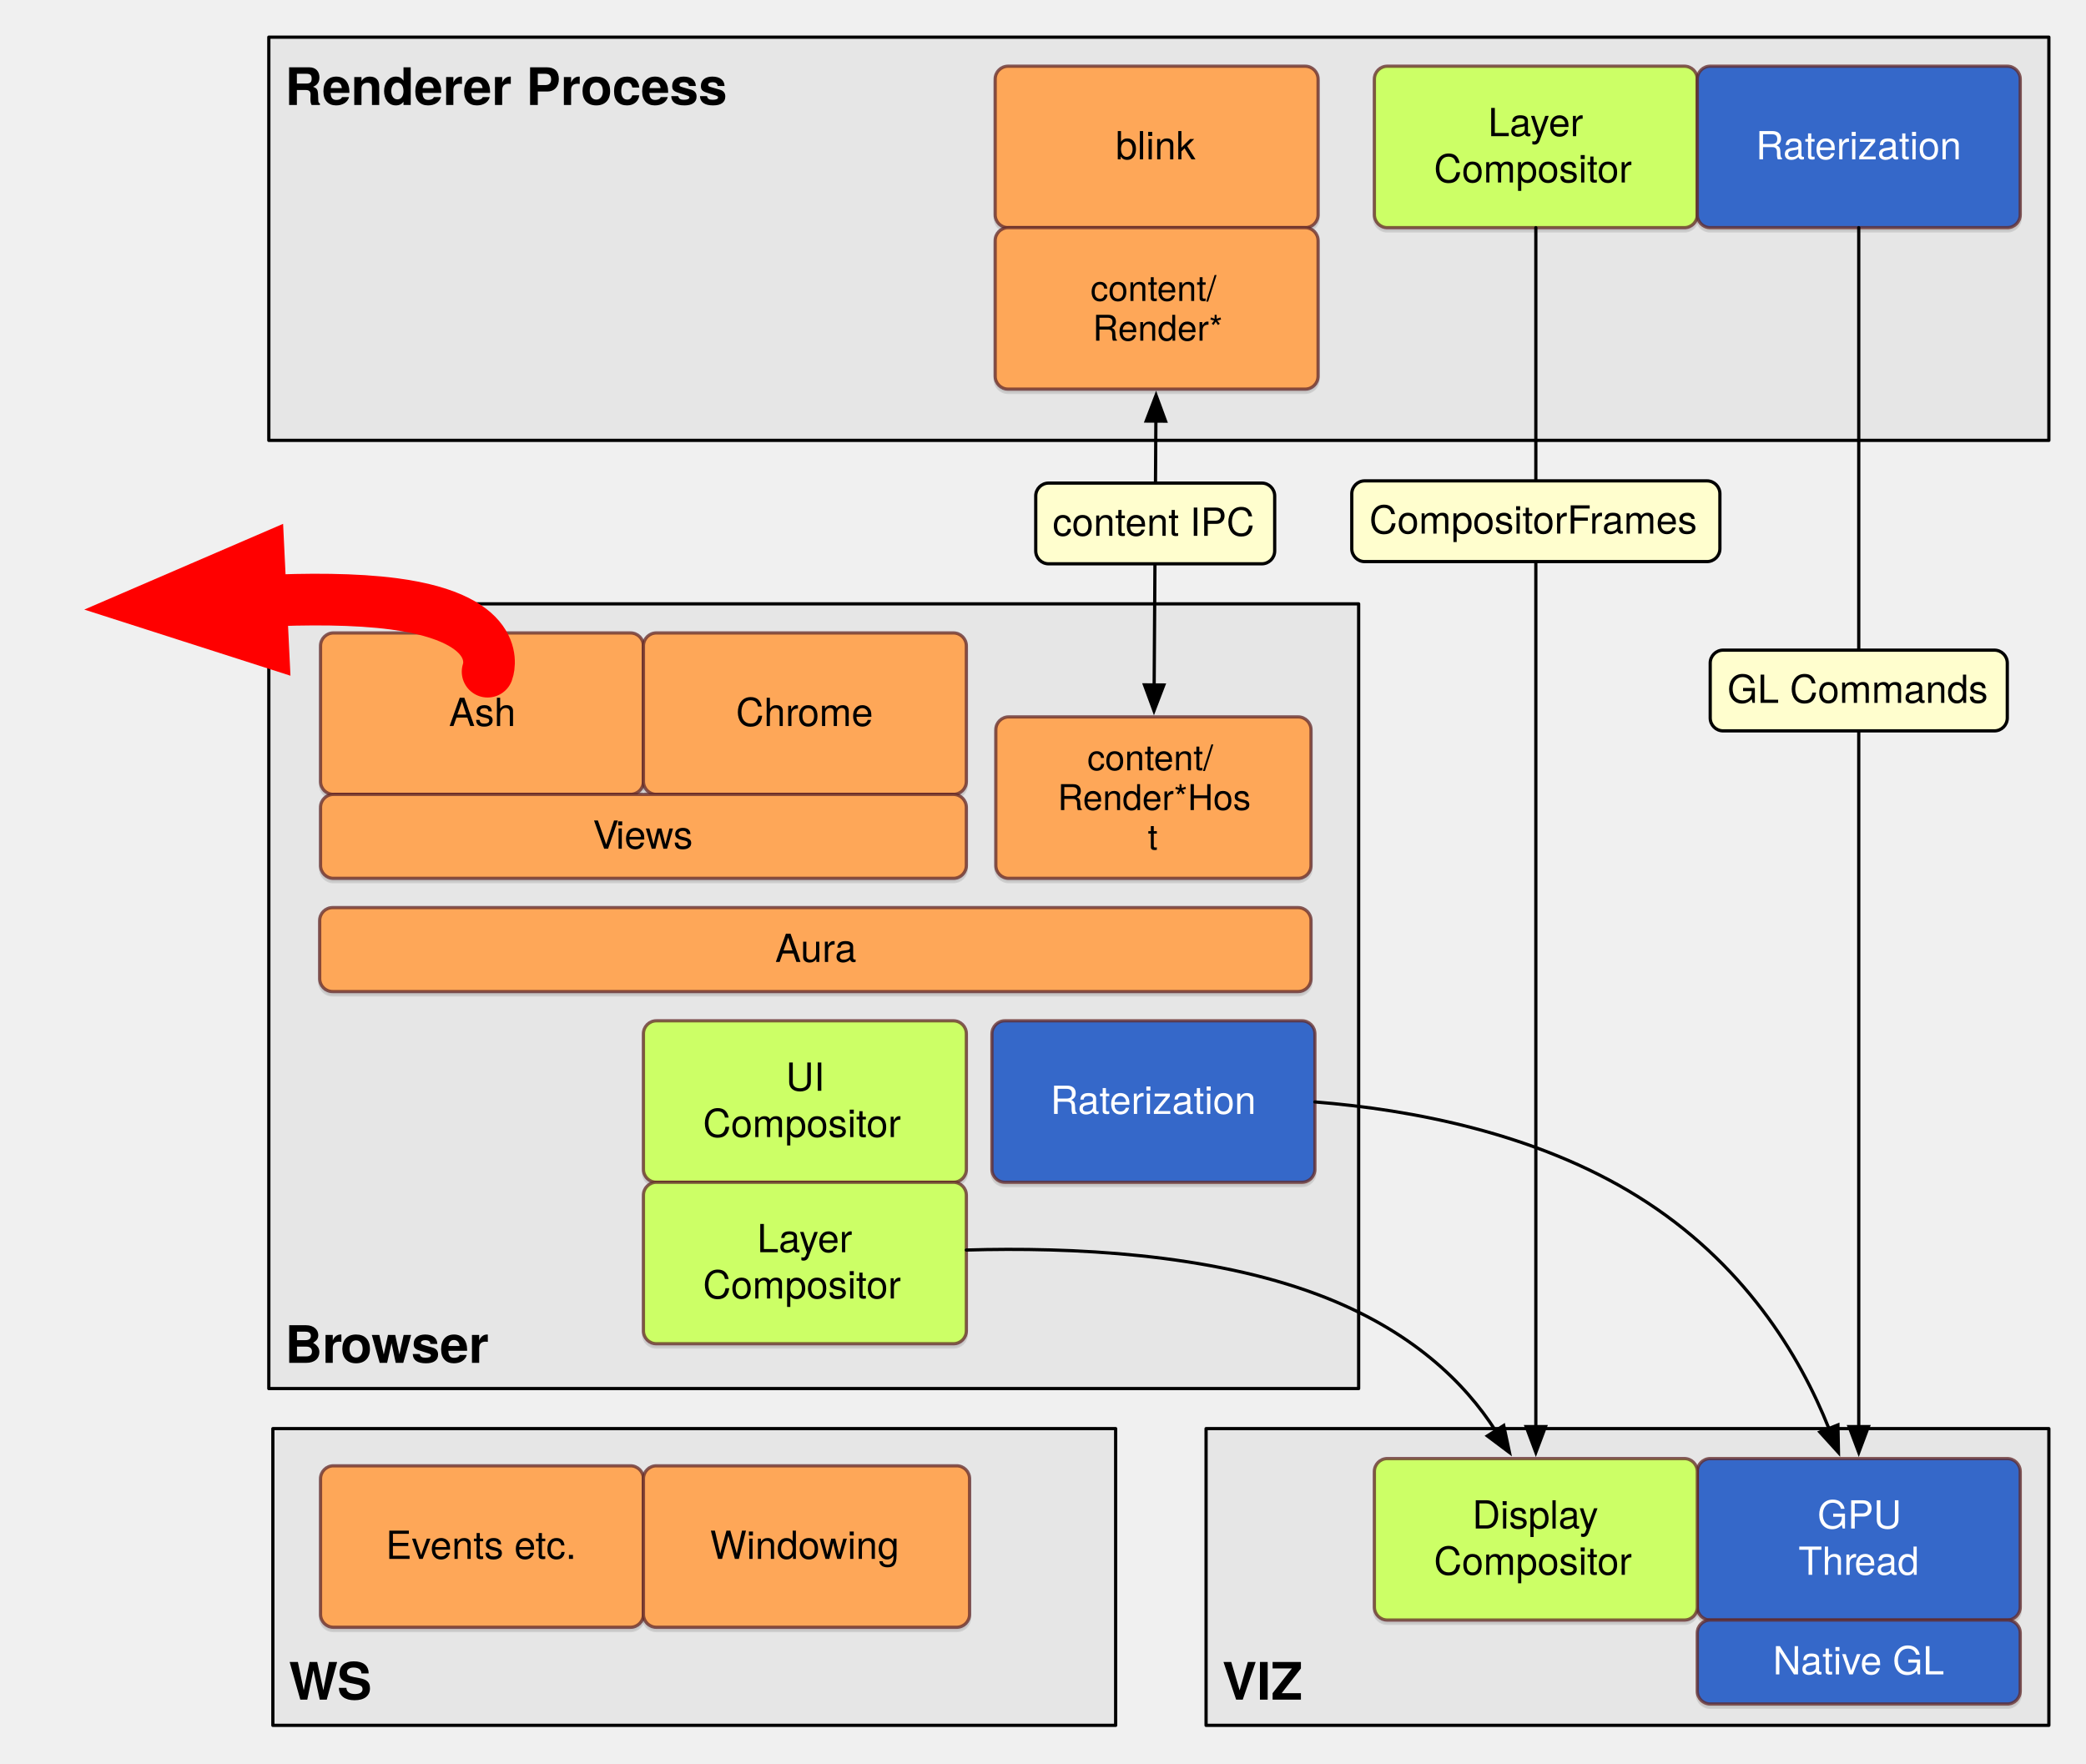
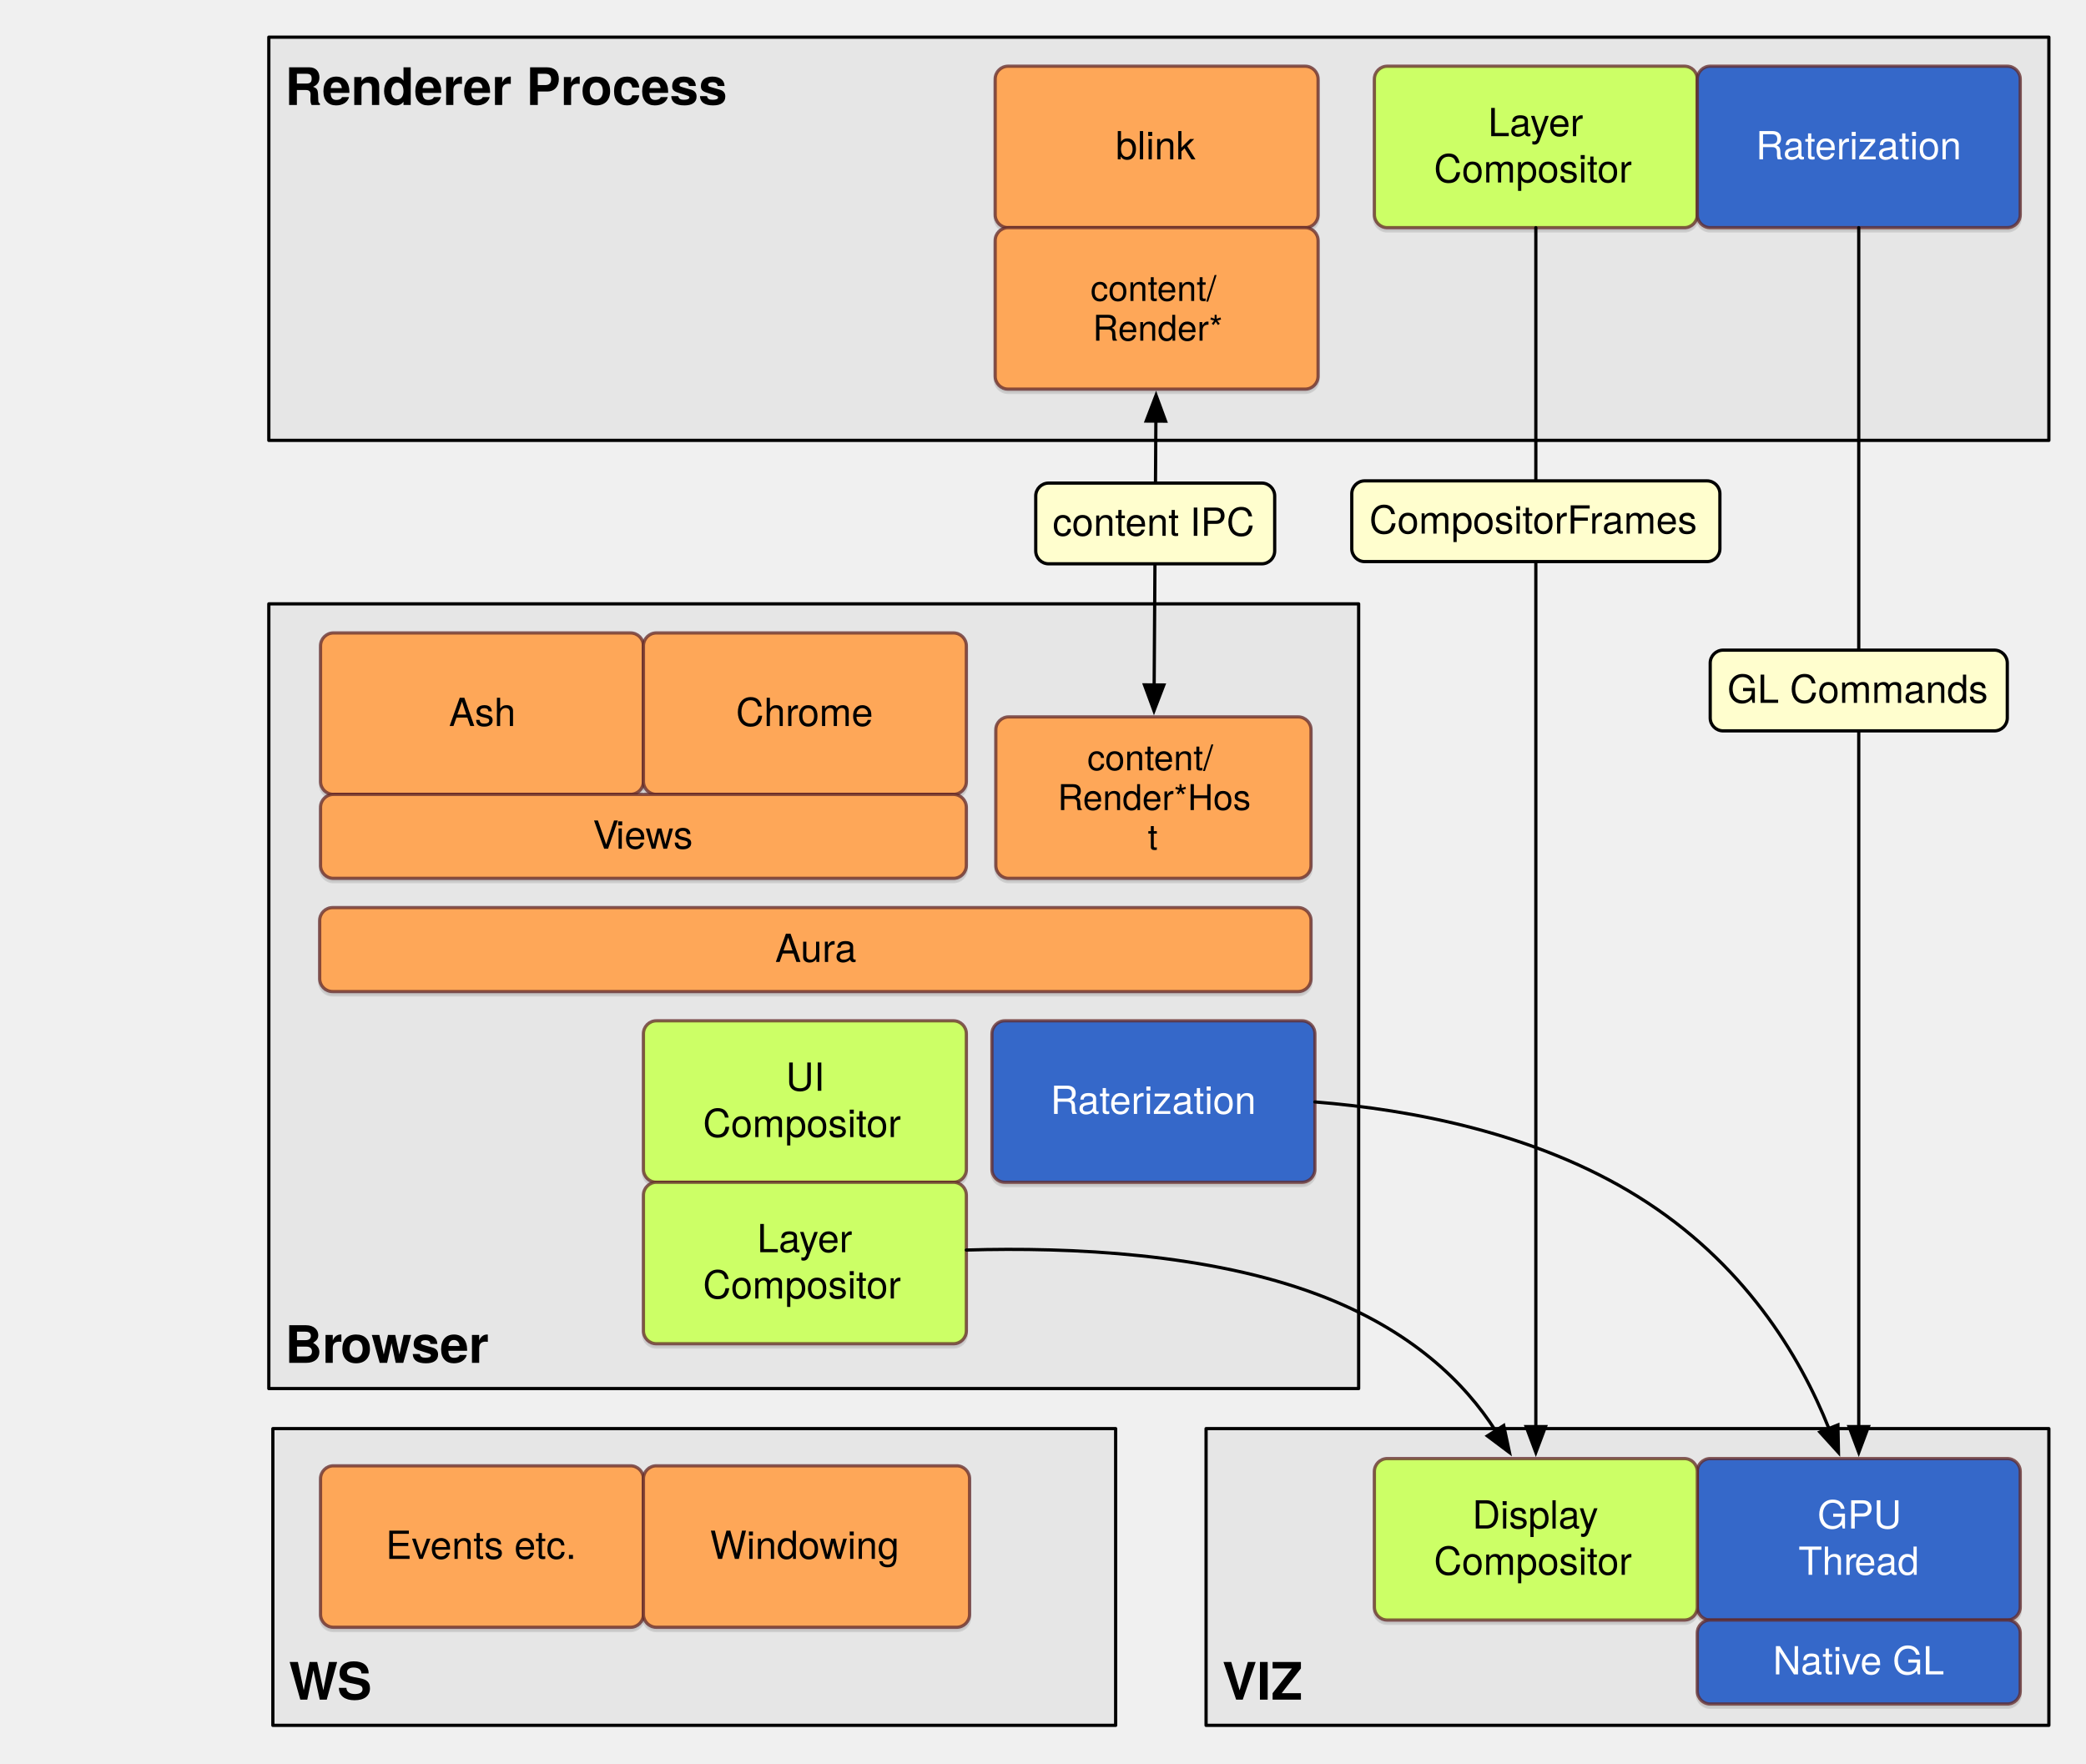
<svg xmlns="http://www.w3.org/2000/svg" version="1.1" viewBox="-36 -7 646 546" width="646pt" height="546pt">
  <defs>
    <font-face font-family="Helvetica Neue" font-size="16" panose-1="2 0 8 3 0 0 0 9 0 4" units-per-em="1000" underline-position="-100" underline-thickness="50" slope="0" x-height="517" cap-height="714" ascent="975.006" descent="-216.995" font-weight="bold">
      <font-face-src>
        <font-face-name name="HelveticaNeue-Bold" />
      </font-face-src>
    </font-face>
    <filter id="Shadow" filterUnits="userSpaceOnUse">
      <feOffset in="SourceAlpha" result="offset" dx="0" dy="1" />
      <feFlood flood-color="black" flood-opacity=".15" result="flood" />
      <feComposite in="flood" in2="offset" operator="in" result="color" />
      <feMerge>
        <feMergeNode in="color" />
        <feMergeNode in="SourceGraphic" />
      </feMerge>
    </filter>
    <font-face font-family="Helvetica Neue" font-size="12" panose-1="2 0 5 3 0 0 0 2 0 4" units-per-em="1000" underline-position="-100" underline-thickness="50" slope="0" x-height="517" cap-height="714" ascent="951.996" descent="-212.997" font-weight="500">
      <font-face-src>
        <font-face-name name="HelveticaNeue" />
      </font-face-src>
    </font-face>
    <font-face font-family="Helvetica Neue" font-size="11" panose-1="2 0 5 3 0 0 0 2 0 4" units-per-em="1000" underline-position="-100" underline-thickness="50" slope="0" x-height="517" cap-height="714" ascent="951.996" descent="-212.997" font-weight="500">
      <font-face-src>
        <font-face-name name="HelveticaNeue" />
      </font-face-src>
    </font-face>
    <marker orient="auto" overflow="visible" markerUnits="strokeWidth" id="FilledArrow_Marker" viewBox="-1 -4 10 8" markerWidth="10" markerHeight="8" color="black">
      <g>
        <path d="M 8 0 L 0 -3 L 0 3 Z" fill="currentColor" stroke="currentColor" stroke-width="1" />
      </g>
    </marker>
    <marker orient="auto" overflow="visible" markerUnits="strokeWidth" id="FilledArrow_Marker_2" viewBox="-9 -4 10 8" markerWidth="10" markerHeight="8" color="black">
      <g>
        <path d="M -8 0 L 0 3 L 0 -3 Z" fill="currentColor" stroke="currentColor" stroke-width="1" />
      </g>
    </marker>
    <marker orient="auto" overflow="visible" markerUnits="strokeWidth" id="FilledArrow_Marker_3" viewBox="-1 -2 4 4" markerWidth="4" markerHeight="4" color="red">
      <g>
        <path d="M 2 0 L 0 -.75 L 0 .75 Z" fill="currentColor" stroke="currentColor" stroke-width="1" />
      </g>
    </marker>
  </defs>
  <g stroke="none" stroke-opacity="1" stroke-dasharray="none" fill="none" fill-opacity="1">
    <g>
      <rect x="47.25" y="4.5" width="551.25" height="124.875" fill="#e6e6e6" />
      <rect x="47.25" y="4.5" width="551.25" height="124.875" stroke="black" stroke-linecap="round" stroke-linejoin="round" stroke-width="1" />
      <text transform="translate(52.25 9.5)" fill="black">
        <tspan font-family="Helvetica Neue" font-size="16" font-weight="bold" x="0" y="16" textLength="55.408">Render</tspan>
        <tspan font-family="Helvetica Neue" font-size="16" font-weight="bold" x="55.12" y="16" textLength="36.752">er Pr</tspan>
        <tspan font-family="Helvetica Neue" font-size="16" font-weight="bold" x="91.584" y="16" textLength="45.328">ocess</tspan>
      </text>
      <rect x="47.25" y="180" width="337.5" height="243" fill="#e6e6e6" />
      <rect x="47.25" y="180" width="337.5" height="243" stroke="black" stroke-linecap="round" stroke-linejoin="round" stroke-width="1" />
      <text transform="translate(52.25 399.0359)" fill="black">
        <tspan font-family="Helvetica Neue" font-size="16" font-weight="bold" x="0" y="16" textLength="17.488">Br</tspan>
        <tspan font-family="Helvetica Neue" font-size="16" font-weight="bold" x="17.2" y="16" textLength="46.8">owser</tspan>
      </text>
      <rect x="337.5" y="435.403" width="261" height="91.887" fill="#e6e6e6" />
      <rect x="337.5" y="435.403" width="261" height="91.887" stroke="black" stroke-linecap="round" stroke-linejoin="round" stroke-width="1" />
      <text transform="translate(342.5 503.3256)" fill="black">
        <tspan font-family="Helvetica Neue" font-size="16" font-weight="bold" x="0" y="16" textLength="25.168">VIZ</tspan>
      </text>
      <rect x="48.5" y="435.403" width="261" height="91.887" fill="#e6e6e6" />
      <rect x="48.5" y="435.403" width="261" height="91.887" stroke="black" stroke-linecap="round" stroke-linejoin="round" stroke-width="1" />
      <text transform="translate(53.5 503.3256)" fill="black">
        <tspan font-family="Helvetica Neue" font-size="16" font-weight="bold" x="0" y="16" textLength="25.488">WS</tspan>
      </text>
    </g>
    <g>
      <g filter="url(#Shadow)">
        <path d="M 276.188 13.5 L 368.188 13.5 C 370.397 13.5 372.188 15.291 372.188 17.5 L 372.188 59.5 C 372.188 61.709 370.397 63.5 368.188 63.5 L 276.188 63.5 C 273.978 63.5 272.188 61.709 272.188 59.5 L 272.188 17.5 C 272.188 15.291 273.978 13.5 276.188 13.5 Z" fill="#fea759" />
        <path d="M 276.188 13.5 L 368.188 13.5 C 370.397 13.5 372.188 15.291 372.188 17.5 L 372.188 59.5 C 372.188 61.709 370.397 63.5 368.188 63.5 L 276.188 63.5 C 273.978 63.5 272.188 61.709 272.188 59.5 L 272.188 17.5 C 272.188 15.291 273.978 13.5 276.188 13.5 Z" stroke="#612928" stroke-opacity=".75" stroke-linecap="round" stroke-linejoin="round" stroke-width="1" />
        <text transform="translate(290.1875 31.332)" fill="black">
          <tspan font-family="Helvetica Neue" font-size="12" font-weight="500" x="19.328" y="11" textLength="25.344">blink</tspan>
        </text>
      </g>
      <g filter="url(#Shadow)">
        <path d="M 393.625 13.5 L 485.625 13.5 C 487.834 13.5 489.625 15.291 489.625 17.5 L 489.625 59.5 C 489.625 61.709 487.834 63.5 485.625 63.5 L 393.625 63.5 C 391.416 63.5 389.625 61.709 389.625 59.5 L 389.625 17.5 C 389.625 15.291 391.416 13.5 393.625 13.5 Z" fill="#cf6" />
        <path d="M 393.625 13.5 L 485.625 13.5 C 487.834 13.5 489.625 15.291 489.625 17.5 L 489.625 59.5 C 489.625 61.709 487.834 63.5 485.625 63.5 L 393.625 63.5 C 391.416 63.5 389.625 61.709 389.625 59.5 L 389.625 17.5 C 389.625 15.291 391.416 13.5 393.625 13.5 Z" stroke="#612928" stroke-opacity=".75" stroke-linecap="round" stroke-linejoin="round" stroke-width="1" />
        <text transform="translate(407.625 24.164)" fill="black">
          <tspan font-family="Helvetica Neue" font-size="12" font-weight="500" x="17.222" y="11" textLength="32.892">Layer </tspan>
          <tspan font-family="Helvetica Neue" font-size="12" font-weight="500" x=".44" y="25.336" textLength="63.12">Compositor</tspan>
        </text>
      </g>
      <g filter="url(#Shadow)">
        <path d="M 276.188 63.5 L 368.188 63.5 C 370.397 63.5 372.188 65.291 372.188 67.5 L 372.188 109.5 C 372.188 111.709 370.397 113.5 368.188 113.5 L 276.188 113.5 C 273.978 113.5 272.188 111.709 272.188 109.5 L 272.188 67.5 C 272.188 65.291 273.978 63.5 276.188 63.5 Z" fill="#fea759" />
        <path d="M 276.188 63.5 L 368.188 63.5 C 370.397 63.5 372.188 65.291 372.188 67.5 L 372.188 109.5 C 372.188 111.709 370.397 113.5 368.188 113.5 L 276.188 113.5 C 273.978 113.5 272.188 111.709 272.188 109.5 L 272.188 67.5 C 272.188 65.291 273.978 63.5 276.188 63.5 Z" stroke="#612928" stroke-opacity=".75" stroke-linecap="round" stroke-linejoin="round" stroke-width="1" />
        <text transform="translate(290.1875 76.192)" fill="black">
          <tspan font-family="Helvetica Neue" font-size="11" font-weight="500" x="11.524" y="10" textLength="40.953">content/</tspan>
          <tspan font-family="Helvetica Neue" font-size="11" font-weight="500" x="12.239" y="22.308" textLength="39.523">Render*</tspan>
        </text>
      </g>
      <g filter="url(#Shadow)">
        <path d="M 276.388 215 L 366 215 C 368.209 215 370 216.791 370 219 L 370 261 C 370 263.209 368.209 265 366 265 L 276.388 265 C 274.178 265 272.388 263.209 272.388 261 L 272.388 219 C 272.388 216.791 274.178 215 276.388 215 Z" fill="#fea759" />
        <path d="M 276.388 215 L 366 215 C 368.209 215 370 216.791 370 219 L 370 261 C 370 263.209 368.209 265 366 265 L 276.388 265 C 274.178 265 272.388 263.209 272.388 261 L 272.388 219 C 272.388 216.791 274.178 215 276.388 215 Z" stroke="#612928" stroke-opacity=".75" stroke-linecap="round" stroke-linejoin="round" stroke-width="1" />
        <text transform="translate(290.1489 221.538)" fill="black">
          <tspan font-family="Helvetica Neue" font-size="11" font-weight="500" x="10.568" y="10" textLength="40.953">content/</tspan>
          <tspan font-family="Helvetica Neue" font-size="11" font-weight="500" x="1.405" y="22.308" textLength="59.279">Render*Hos</tspan>
          <tspan font-family="Helvetica Neue" font-size="11" font-weight="500" x="29.312" y="34.616" textLength="3.465">t</tspan>
        </text>
      </g>
      <g filter="url(#Shadow)">
        <path d="M 67.263 189 L 159.263 189 C 161.472 189 163.263 190.791 163.263 193 L 163.263 235 C 163.263 237.209 161.472 239 159.263 239 L 67.263 239 C 65.054 239 63.263 237.209 63.263 235 L 63.263 193 C 63.263 190.791 65.054 189 67.263 189 Z" fill="#fea759" />
        <path d="M 67.263 189 L 159.263 189 C 161.472 189 163.263 190.791 163.263 193 L 163.263 235 C 163.263 237.209 161.472 239 159.263 239 L 67.263 239 C 65.054 239 63.263 237.209 63.263 235 L 63.263 193 C 63.263 190.791 65.054 189 67.263 189 Z" stroke="#612928" stroke-opacity=".75" stroke-linecap="round" stroke-linejoin="round" stroke-width="1" />
        <text transform="translate(81.26264 206.832)" fill="black">
          <tspan font-family="Helvetica Neue" font-size="12" font-weight="500" x="21.776" y="11" textLength="20.448">Ash</tspan>
        </text>
      </g>
      <g filter="url(#Shadow)">
        <path d="M 167.263 309.113 L 259.263 309.113 C 261.472 309.113 263.263 310.904 263.263 313.113 L 263.263 355.113 C 263.263 357.322 261.472 359.113 259.263 359.113 L 167.263 359.113 C 165.054 359.113 163.263 357.322 163.263 355.113 L 163.263 313.113 C 163.263 310.904 165.054 309.113 167.263 309.113 Z" fill="#cf6" />
        <path d="M 167.263 309.113 L 259.263 309.113 C 261.472 309.113 263.263 310.904 263.263 313.113 L 263.263 355.113 C 263.263 357.322 261.472 359.113 259.263 359.113 L 167.263 359.113 C 165.054 359.113 163.263 357.322 163.263 355.113 L 163.263 313.113 C 163.263 310.904 165.054 309.113 167.263 309.113 Z" stroke="#612928" stroke-opacity=".75" stroke-linecap="round" stroke-linejoin="round" stroke-width="1" />
        <text transform="translate(181.2626 319.7771)" fill="black">
          <tspan font-family="Helvetica Neue" font-size="12" font-weight="500" x="26.114" y="11" textLength="15.108">UI </tspan>
          <tspan font-family="Helvetica Neue" font-size="12" font-weight="500" x=".44" y="25.336" textLength="63.12">Compositor</tspan>
        </text>
      </g>
      <g filter="url(#Shadow)">
        <path d="M 67 274.057 L 366 274.057 C 368.209 274.057 370 275.847 370 278.057 L 370 296.057 C 370 298.266 368.209 300.057 366 300.057 L 67 300.057 C 64.791 300.057 63 298.266 63 296.057 L 63 278.057 C 63 275.847 64.791 274.057 67 274.057 Z" fill="#fea759" />
        <path d="M 67 274.057 L 366 274.057 C 368.209 274.057 370 275.847 370 278.057 L 370 296.057 C 370 298.266 368.209 300.057 366 300.057 L 67 300.057 C 64.791 300.057 63 298.266 63 296.057 L 63 278.057 C 63 275.847 64.791 274.057 67 274.057 Z" stroke="#612928" stroke-opacity=".75" stroke-linecap="round" stroke-linejoin="round" stroke-width="1" />
        <text transform="translate(101.7 279.8886)" fill="black">
          <tspan font-family="Helvetica Neue" font-size="12" font-weight="500" x="102.356" y="11" textLength="24.888">Aura</tspan>
        </text>
      </g>
      <line x1="321.959" y1="123.4" x2="321.423" y2="205.1" marker-end="url(#FilledArrow_Marker)" marker-start="url(#FilledArrow_Marker_2)" stroke="black" stroke-linecap="round" stroke-linejoin="round" stroke-width="1" />
      <path d="M 288.751 142.597 L 354.751 142.597 C 356.96 142.597 358.751 144.388 358.751 146.597 L 358.751 163.597 C 358.751 165.806 356.96 167.597 354.751 167.597 L 288.751 167.597 C 286.542 167.597 284.751 165.806 284.751 163.597 L 284.751 146.597 C 284.751 144.388 286.542 142.597 288.751 142.597 Z" fill="#fffece" />
      <path d="M 288.751 142.597 L 354.751 142.597 C 356.96 142.597 358.751 144.388 358.751 146.597 L 358.751 163.597 C 358.751 165.806 356.96 167.597 354.751 167.597 L 288.751 167.597 C 286.542 167.597 284.751 165.806 284.751 163.597 L 284.751 146.597 C 284.751 144.388 286.542 142.597 288.751 142.597 Z" stroke="black" stroke-linecap="round" stroke-linejoin="round" stroke-width="1" />
      <text transform="translate(289.7507 147.9292)" fill="black">
        <tspan font-family="Helvetica Neue" font-size="12" font-weight="500" x=".218" y="11" textLength="63.564">content IPC</tspan>
      </text>
      <g filter="url(#Shadow)">
        <path d="M 167.263 189 L 259.263 189 C 261.472 189 263.263 190.791 263.263 193 L 263.263 235 C 263.263 237.209 261.472 239 259.263 239 L 167.263 239 C 165.054 239 163.263 237.209 163.263 235 L 163.263 193 C 163.263 190.791 165.054 189 167.263 189 Z" fill="#fea759" />
        <path d="M 167.263 189 L 259.263 189 C 261.472 189 263.263 190.791 263.263 193 L 263.263 235 C 263.263 237.209 261.472 239 259.263 239 L 167.263 239 C 165.054 239 163.263 237.209 163.263 235 L 163.263 193 C 163.263 190.791 165.054 189 167.263 189 Z" stroke="#612928" stroke-opacity=".75" stroke-linecap="round" stroke-linejoin="round" stroke-width="1" />
        <text transform="translate(181.2626 206.832)" fill="black">
          <tspan font-family="Helvetica Neue" font-size="12" font-weight="500" x="10.658" y="11" textLength="19.332">Chr</tspan>
          <tspan font-family="Helvetica Neue" font-size="12" font-weight="500" x="29.774" y="11" textLength="23.568">ome</tspan>
        </text>
      </g>
      <g filter="url(#Shadow)">
        <path d="M 493.625 13.5 L 585.625 13.5 C 587.834 13.5 589.625 15.291 589.625 17.5 L 589.625 59.5 C 589.625 61.709 587.834 63.5 585.625 63.5 L 493.625 63.5 C 491.416 63.5 489.625 61.709 489.625 59.5 L 489.625 17.5 C 489.625 15.291 491.416 13.5 493.625 13.5 Z" fill="#3568c9" />
        <path d="M 493.625 13.5 L 585.625 13.5 C 587.834 13.5 589.625 15.291 589.625 17.5 L 589.625 59.5 C 589.625 61.709 587.834 63.5 585.625 63.5 L 493.625 63.5 C 491.416 63.5 489.625 61.709 489.625 59.5 L 489.625 17.5 C 489.625 15.291 491.416 13.5 493.625 13.5 Z" stroke="#612928" stroke-opacity=".75" stroke-linecap="round" stroke-linejoin="round" stroke-width="1" />
        <text transform="translate(507.625 31.332)" fill="white">
          <tspan font-family="Helvetica Neue" font-size="12" font-weight="500" fill="white" x=".122" y="11" textLength="63.756">Raterization</tspan>
        </text>
      </g>
      <g filter="url(#Shadow)">
        <path d="M 167.263 359.113 L 259.263 359.113 C 261.472 359.113 263.263 360.904 263.263 363.113 L 263.263 405.113 C 263.263 407.322 261.472 409.113 259.263 409.113 L 167.263 409.113 C 165.054 409.113 163.263 407.322 163.263 405.113 L 163.263 363.113 C 163.263 360.904 165.054 359.113 167.263 359.113 Z" fill="#cf6" />
        <path d="M 167.263 359.113 L 259.263 359.113 C 261.472 359.113 263.263 360.904 263.263 363.113 L 263.263 405.113 C 263.263 407.322 261.472 409.113 259.263 409.113 L 167.263 409.113 C 165.054 409.113 163.263 407.322 163.263 405.113 L 163.263 363.113 C 163.263 360.904 165.054 359.113 167.263 359.113 Z" stroke="#612928" stroke-opacity=".75" stroke-linecap="round" stroke-linejoin="round" stroke-width="1" />
        <text transform="translate(181.2626 369.7771)" fill="black">
          <tspan font-family="Helvetica Neue" font-size="12" font-weight="500" x="17.222" y="11" textLength="32.892">Layer </tspan>
          <tspan font-family="Helvetica Neue" font-size="12" font-weight="500" x=".44" y="25.336" textLength="63.12">Compositor</tspan>
        </text>
      </g>
      <g filter="url(#Shadow)">
        <path d="M 275.194 309.113 L 367.194 309.113 C 369.403 309.113 371.194 310.904 371.194 313.113 L 371.194 355.113 C 371.194 357.322 369.403 359.113 367.194 359.113 L 275.194 359.113 C 272.985 359.113 271.194 357.322 271.194 355.113 L 271.194 313.113 C 271.194 310.904 272.985 309.113 275.194 309.113 Z" fill="#3568c9" />
        <path d="M 275.194 309.113 L 367.194 309.113 C 369.403 309.113 371.194 310.904 371.194 313.113 L 371.194 355.113 C 371.194 357.322 369.403 359.113 367.194 359.113 L 275.194 359.113 C 272.985 359.113 271.194 357.322 271.194 355.113 L 271.194 313.113 C 271.194 310.904 272.985 309.113 275.194 309.113 Z" stroke="#612928" stroke-opacity=".75" stroke-linecap="round" stroke-linejoin="round" stroke-width="1" />
        <text transform="translate(289.1938 326.9451)" fill="white">
          <tspan font-family="Helvetica Neue" font-size="12" font-weight="500" fill="white" x=".122" y="11" textLength="63.756">Raterization</tspan>
        </text>
      </g>
      <g filter="url(#Shadow)">
        <path d="M 67.263 239 L 259.263 239 C 261.472 239 263.263 240.791 263.263 243 L 263.263 261 C 263.263 263.209 261.472 265 259.263 265 L 67.263 265 C 65.054 265 63.263 263.209 63.263 261 L 63.263 243 C 63.263 240.791 65.054 239 67.263 239 Z" fill="#fea759" />
        <path d="M 67.263 239 L 259.263 239 C 261.472 239 263.263 240.791 263.263 243 L 263.263 261 C 263.263 263.209 261.472 265 259.263 265 L 67.263 265 C 65.054 265 63.263 263.209 63.263 261 L 63.263 243 C 63.263 240.791 65.054 239 67.263 239 Z" stroke="#612928" stroke-opacity=".75" stroke-linecap="round" stroke-linejoin="round" stroke-width="1" />
        <text transform="translate(91.26264 244.832)" fill="black">
          <tspan font-family="Helvetica Neue" font-size="12" font-weight="500" x="56.34" y="11" textLength="7.332">V</tspan>
          <tspan font-family="Helvetica Neue" font-size="12" font-weight="500" x="63.456" y="11" textLength="24.204">iews</tspan>
        </text>
      </g>
      <path d="M 371.194 334.238 C 401.198 336.632 439.535 343.874 471.082 363.453 C 504.144 383.972 521.444 412.887 530.386 435.369" marker-end="url(#FilledArrow_Marker)" stroke="black" stroke-linecap="round" stroke-linejoin="round" stroke-width="1" />
      <line x1="539.625" y1="63.5" x2="539.625" y2="434.777" marker-end="url(#FilledArrow_Marker)" stroke="black" stroke-linecap="round" stroke-linejoin="round" stroke-width="1" />
-     </g>
-     <g>
-       <path d="M 115 201 C 115 201 121.353 184.675 86 180 C 74.041 178.419 59.211 178.422 44.822 179.119" marker-end="url(#FilledArrow_Marker_3)" stroke="red" stroke-linecap="round" stroke-linejoin="round" stroke-width="16" />
      <g filter="url(#Shadow)">
        <path d="M 493.625 444.677 L 585.625 444.677 C 587.834 444.677 589.625 446.467 589.625 448.677 L 589.625 490.677 C 589.625 492.886 587.834 494.677 585.625 494.677 L 493.625 494.677 C 491.416 494.677 489.625 492.886 489.625 490.677 L 489.625 448.677 C 489.625 446.467 491.416 444.677 493.625 444.677 Z" fill="#3568c9" />
        <path d="M 493.625 444.677 L 585.625 444.677 C 587.834 444.677 589.625 446.467 589.625 448.677 L 589.625 490.677 C 589.625 492.886 587.834 494.677 585.625 494.677 L 493.625 494.677 C 491.416 494.677 489.625 492.886 489.625 490.677 L 489.625 448.677 C 489.625 446.467 491.416 444.677 493.625 444.677 Z" stroke="#612928" stroke-opacity=".75" stroke-linecap="round" stroke-linejoin="round" stroke-width="1" />
        <text transform="translate(507.625 455.3406)" fill="white">
          <tspan font-family="Helvetica Neue" font-size="12" font-weight="500" fill="white" x="19.226" y="11" textLength="28.884">GPU </tspan>
          <tspan font-family="Helvetica Neue" font-size="12" font-weight="500" fill="white" x="13.328" y="25.336" textLength="17.556">Thr</tspan>
          <tspan font-family="Helvetica Neue" font-size="12" font-weight="500" fill="white" x="30.668" y="25.336" textLength="20.004">ead</tspan>
        </text>
      </g>
      <g filter="url(#Shadow)">
        <path d="M 393.625 444.677 L 485.625 444.677 C 487.834 444.677 489.625 446.467 489.625 448.677 L 489.625 490.677 C 489.625 492.886 487.834 494.677 485.625 494.677 L 393.625 494.677 C 391.416 494.677 389.625 492.886 389.625 490.677 L 389.625 448.677 C 389.625 446.467 391.416 444.677 393.625 444.677 Z" fill="#cf6" />
        <path d="M 393.625 444.677 L 485.625 444.677 C 487.834 444.677 489.625 446.467 489.625 448.677 L 489.625 490.677 C 489.625 492.886 487.834 494.677 485.625 494.677 L 393.625 494.677 C 391.416 494.677 389.625 492.886 389.625 490.677 L 389.625 448.677 C 389.625 446.467 391.416 444.677 393.625 444.677 Z" stroke="#612928" stroke-opacity=".75" stroke-linecap="round" stroke-linejoin="round" stroke-width="1" />
        <text transform="translate(407.625 455.3406)" fill="black">
          <tspan font-family="Helvetica Neue" font-size="12" font-weight="500" x="12.332" y="11" textLength="42.672">Display </tspan>
          <tspan font-family="Helvetica Neue" font-size="12" font-weight="500" x=".44" y="25.336" textLength="63.12">Compositor</tspan>
        </text>
      </g>
      <g filter="url(#Shadow)">
        <path d="M 67.263 446.915 L 159.263 446.915 C 161.472 446.915 163.263 448.706 163.263 450.915 L 163.263 492.915 C 163.263 495.124 161.472 496.915 159.263 496.915 L 67.263 496.915 C 65.054 496.915 63.263 495.124 63.263 492.915 L 63.263 450.915 C 63.263 448.706 65.054 446.915 67.263 446.915 Z" fill="#fea759" />
        <path d="M 67.263 446.915 L 159.263 446.915 C 161.472 446.915 163.263 448.706 163.263 450.915 L 163.263 492.915 C 163.263 495.124 161.472 496.915 159.263 496.915 L 67.263 496.915 C 65.054 496.915 63.263 495.124 63.263 492.915 L 63.263 450.915 C 63.263 448.706 65.054 446.915 67.263 446.915 Z" stroke="#612928" stroke-opacity=".75" stroke-linecap="round" stroke-linejoin="round" stroke-width="1" />
        <text transform="translate(81.26264 464.7467)" fill="black">
          <tspan font-family="Helvetica Neue" font-size="12" font-weight="500" x="2.216" y="11" textLength="59.568">Events etc.</tspan>
        </text>
      </g>
      <g filter="url(#Shadow)">
        <path d="M 493.625 494.677 L 585.625 494.677 C 587.834 494.677 589.625 496.467 589.625 498.677 L 589.625 516.677 C 589.625 518.886 587.834 520.677 585.625 520.677 L 493.625 520.677 C 491.416 520.677 489.625 518.886 489.625 516.677 L 489.625 498.677 C 489.625 496.467 491.416 494.677 493.625 494.677 Z" fill="#3568c9" />
        <path d="M 493.625 494.677 L 585.625 494.677 C 587.834 494.677 589.625 496.467 589.625 498.677 L 589.625 516.677 C 589.625 518.886 587.834 520.677 585.625 520.677 L 493.625 520.677 C 491.416 520.677 489.625 518.886 489.625 516.677 L 489.625 498.677 C 489.625 496.467 491.416 494.677 493.625 494.677 Z" stroke="#612928" stroke-opacity=".75" stroke-linecap="round" stroke-linejoin="round" stroke-width="1" />
        <text transform="translate(507.625 500.5086)" fill="white">
          <tspan font-family="Helvetica Neue" font-size="12" font-weight="500" fill="white" x="5.444" y="11" textLength="53.112">Native GL</tspan>
        </text>
      </g>
      <g filter="url(#Shadow)">
        <path d="M 167.263 446.915 L 260.263 446.915 C 262.472 446.915 264.263 448.706 264.263 450.915 L 264.263 492.915 C 264.263 495.124 262.472 496.915 260.263 496.915 L 167.263 496.915 C 165.054 496.915 163.263 495.124 163.263 492.915 L 163.263 450.915 C 163.263 448.706 165.054 446.915 167.263 446.915 Z" fill="#fea759" />
        <path d="M 167.263 446.915 L 260.263 446.915 C 262.472 446.915 264.263 448.706 264.263 450.915 L 264.263 492.915 C 264.263 495.124 262.472 496.915 260.263 496.915 L 167.263 496.915 C 165.054 496.915 163.263 495.124 163.263 492.915 L 163.263 450.915 C 163.263 448.706 165.054 446.915 167.263 446.915 Z" stroke="#612928" stroke-opacity=".75" stroke-linecap="round" stroke-linejoin="round" stroke-width="1" />
        <text transform="translate(181.3626 464.7467)" fill="black">
          <tspan font-family="Helvetica Neue" font-size="12" font-weight="500" x="2.514" y="11" textLength="59.772">Windowing</tspan>
        </text>
      </g>
      <line x1="439.625" y1="63.5" x2="439.625" y2="434.777" marker-end="url(#FilledArrow_Marker)" stroke="black" stroke-linecap="round" stroke-linejoin="round" stroke-width="1" />
      <path d="M 263.263 380.095 C 295.839 379.151 338.439 381.167 372.388 394 C 401.227 404.901 417.725 421.302 427.15 436.051" marker-end="url(#FilledArrow_Marker)" stroke="black" stroke-linecap="round" stroke-linejoin="round" stroke-width="1" />
      <path d="M 386.625 141.91 L 492.625 141.91 C 494.834 141.91 496.625 143.701 496.625 145.91 L 496.625 162.91 C 496.625 165.119 494.834 166.91 492.625 166.91 L 386.625 166.91 C 384.416 166.91 382.625 165.119 382.625 162.91 L 382.625 145.91 C 382.625 143.701 384.416 141.91 386.625 141.91 Z" fill="#fffece" />
      <path d="M 386.625 141.91 L 492.625 141.91 C 494.834 141.91 496.625 143.701 496.625 145.91 L 496.625 162.91 C 496.625 165.119 494.834 166.91 492.625 166.91 L 386.625 166.91 C 384.416 166.91 382.625 165.119 382.625 162.91 L 382.625 145.91 C 382.625 143.701 384.416 141.91 386.625 141.91 Z" stroke="black" stroke-linecap="round" stroke-linejoin="round" stroke-width="1" />
      <text transform="translate(387.625 147.2417)" fill="black">
        <tspan font-family="Helvetica Neue" font-size="12" font-weight="500" x=".436" y="11" textLength="103.128">CompositorFrames</tspan>
      </text>
      <path d="M 497.625 194.328 L 581.625 194.328 C 583.834 194.328 585.625 196.119 585.625 198.328 L 585.625 215.328 C 585.625 217.537 583.834 219.328 581.625 219.328 L 497.625 219.328 C 495.416 219.328 493.625 217.537 493.625 215.328 L 493.625 198.328 C 493.625 196.119 495.416 194.328 497.625 194.328 Z" fill="#fffece" />
      <path d="M 497.625 194.328 L 581.625 194.328 C 583.834 194.328 585.625 196.119 585.625 198.328 L 585.625 215.328 C 585.625 217.537 583.834 219.328 581.625 219.328 L 497.625 219.328 C 495.416 219.328 493.625 217.537 493.625 215.328 L 493.625 198.328 C 493.625 196.119 495.416 194.328 497.625 194.328 Z" stroke="black" stroke-linecap="round" stroke-linejoin="round" stroke-width="1" />
      <text transform="translate(498.625 199.6601)" fill="black">
        <tspan font-family="Helvetica Neue" font-size="12" font-weight="500" x=".314" y="11" textLength="81.372">GL Commands</tspan>
      </text>
    </g>
+     <g id="arrows" visibility="hidden">
+       <path d="M 115 201 C 115 201 121.353 184.675 86 180 C 74.041 178.419 59.211 178.422 44.822 179.119" marker-end="url(#FilledArrow_Marker_3)" stroke="red" stroke-linecap="round" stroke-linejoin="round" stroke-width="16" />
+     </g>
  </g>
</svg>
